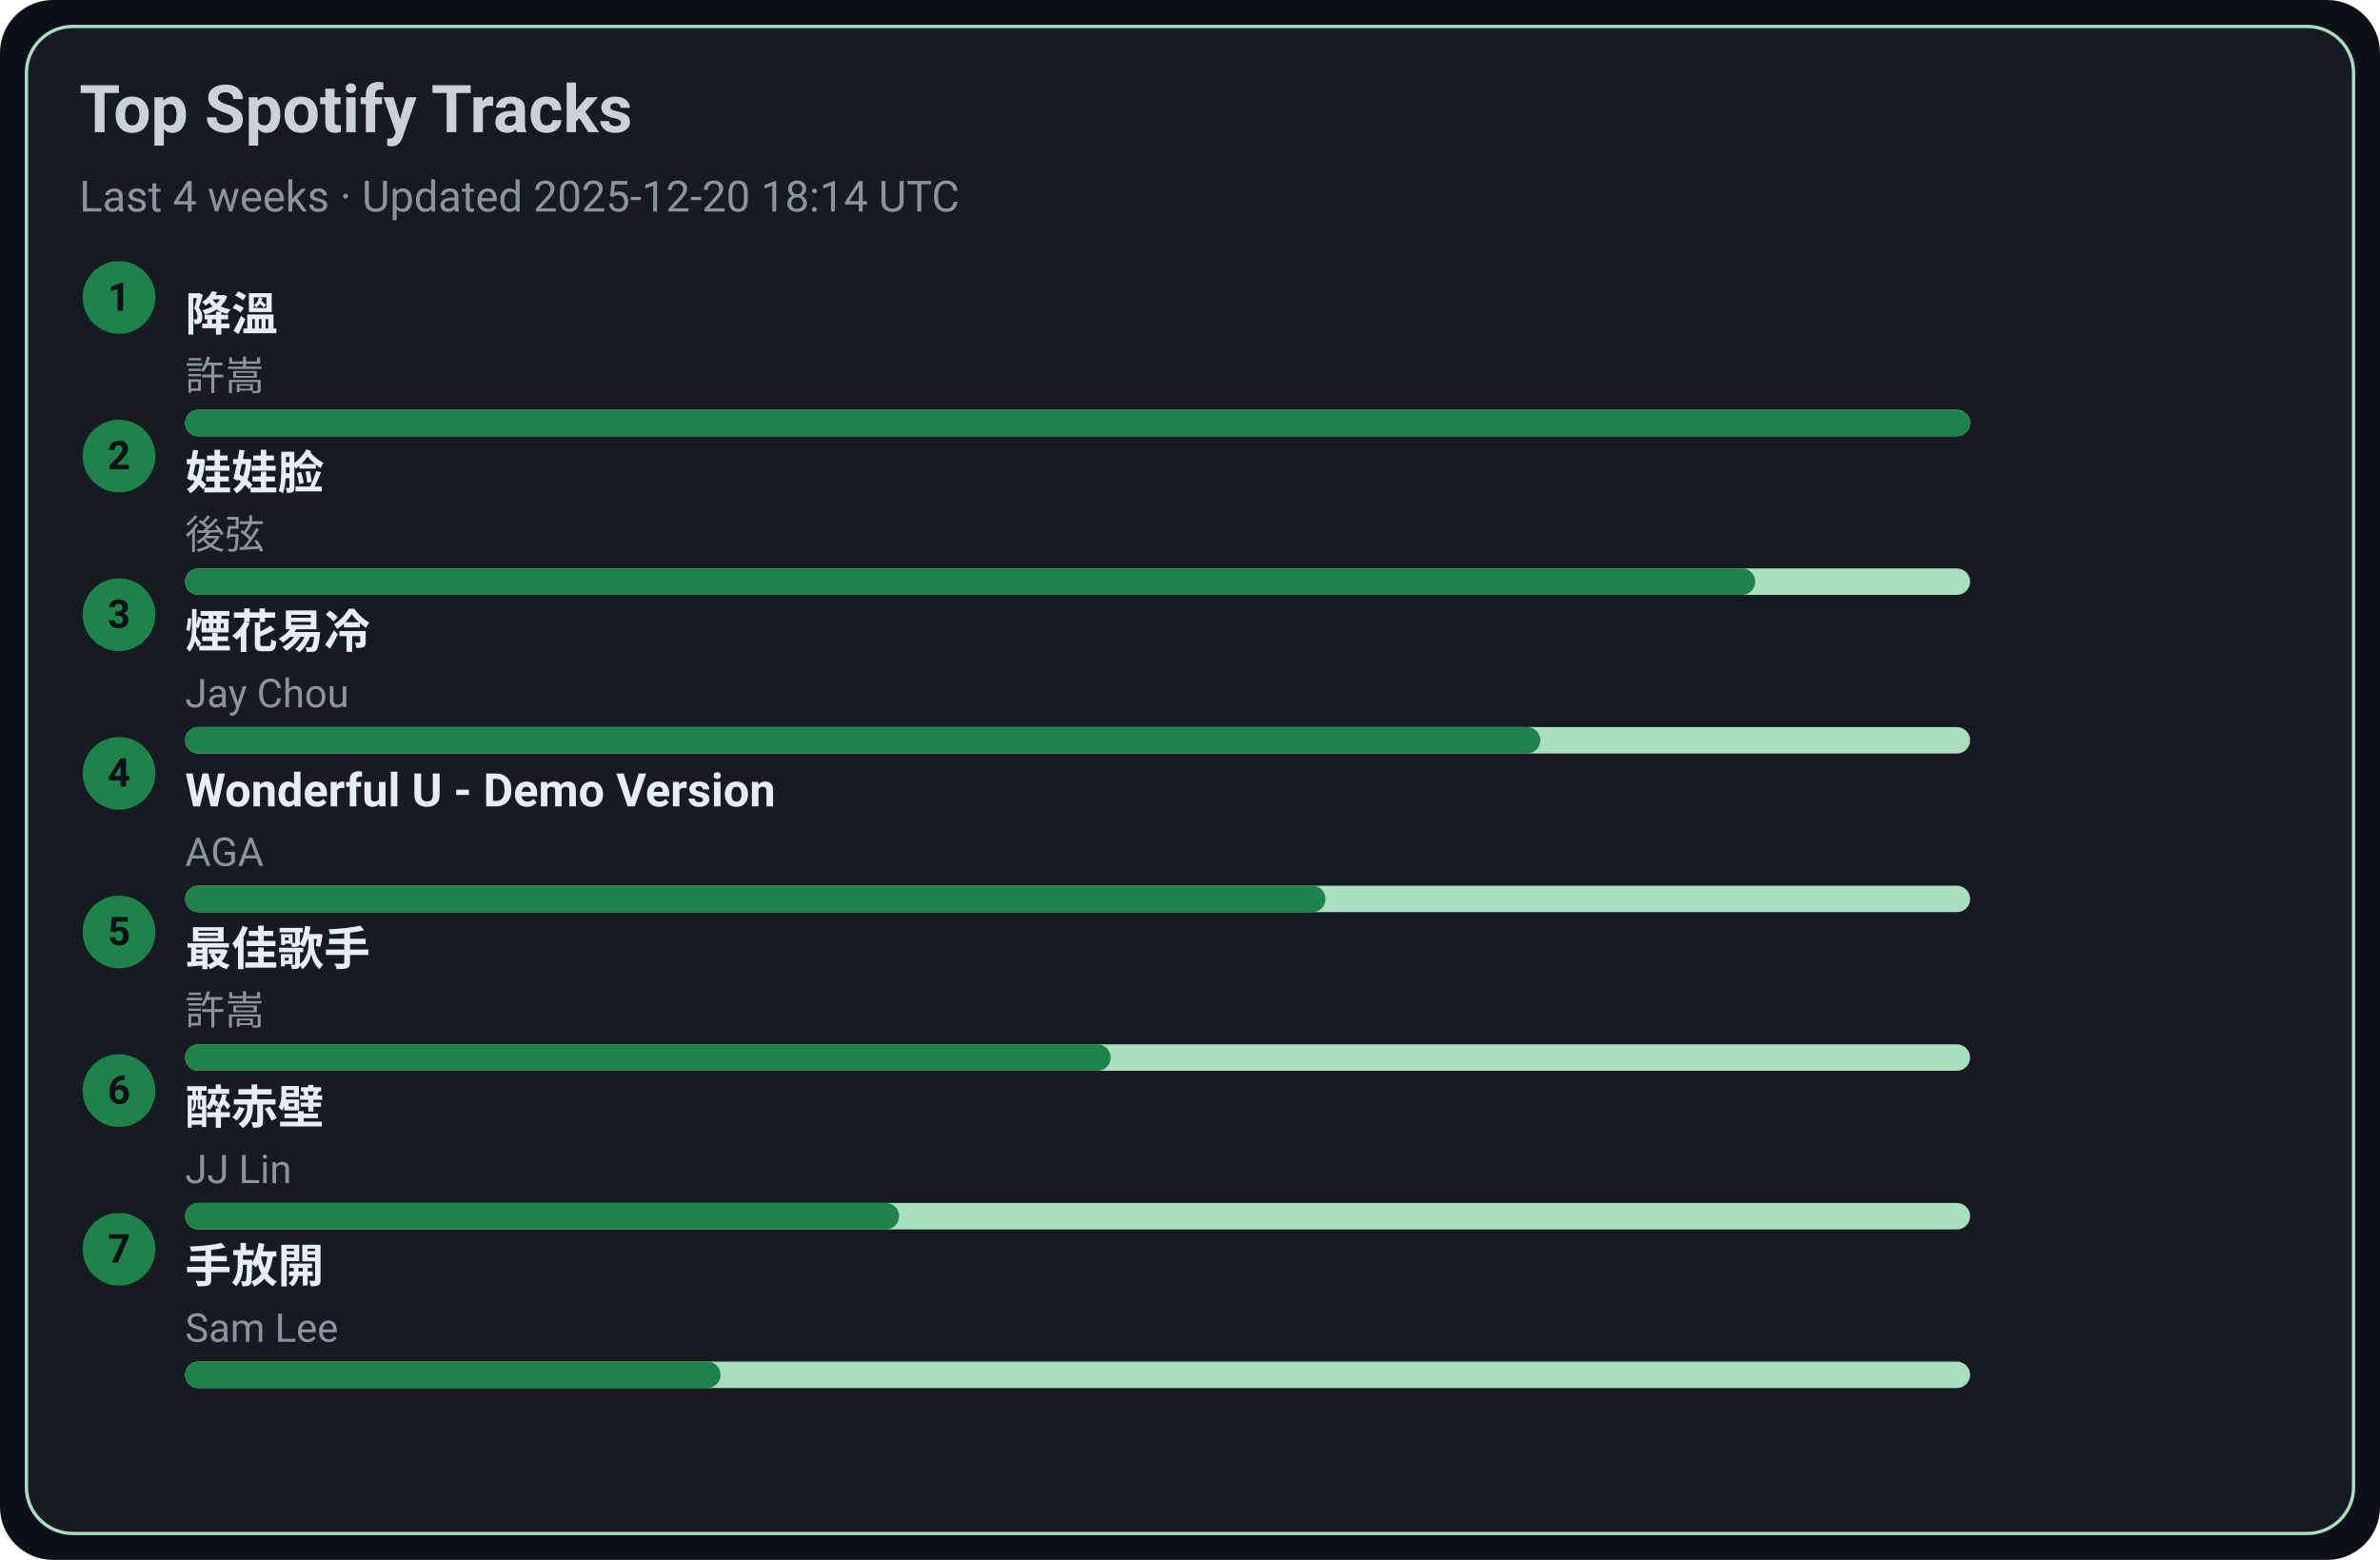
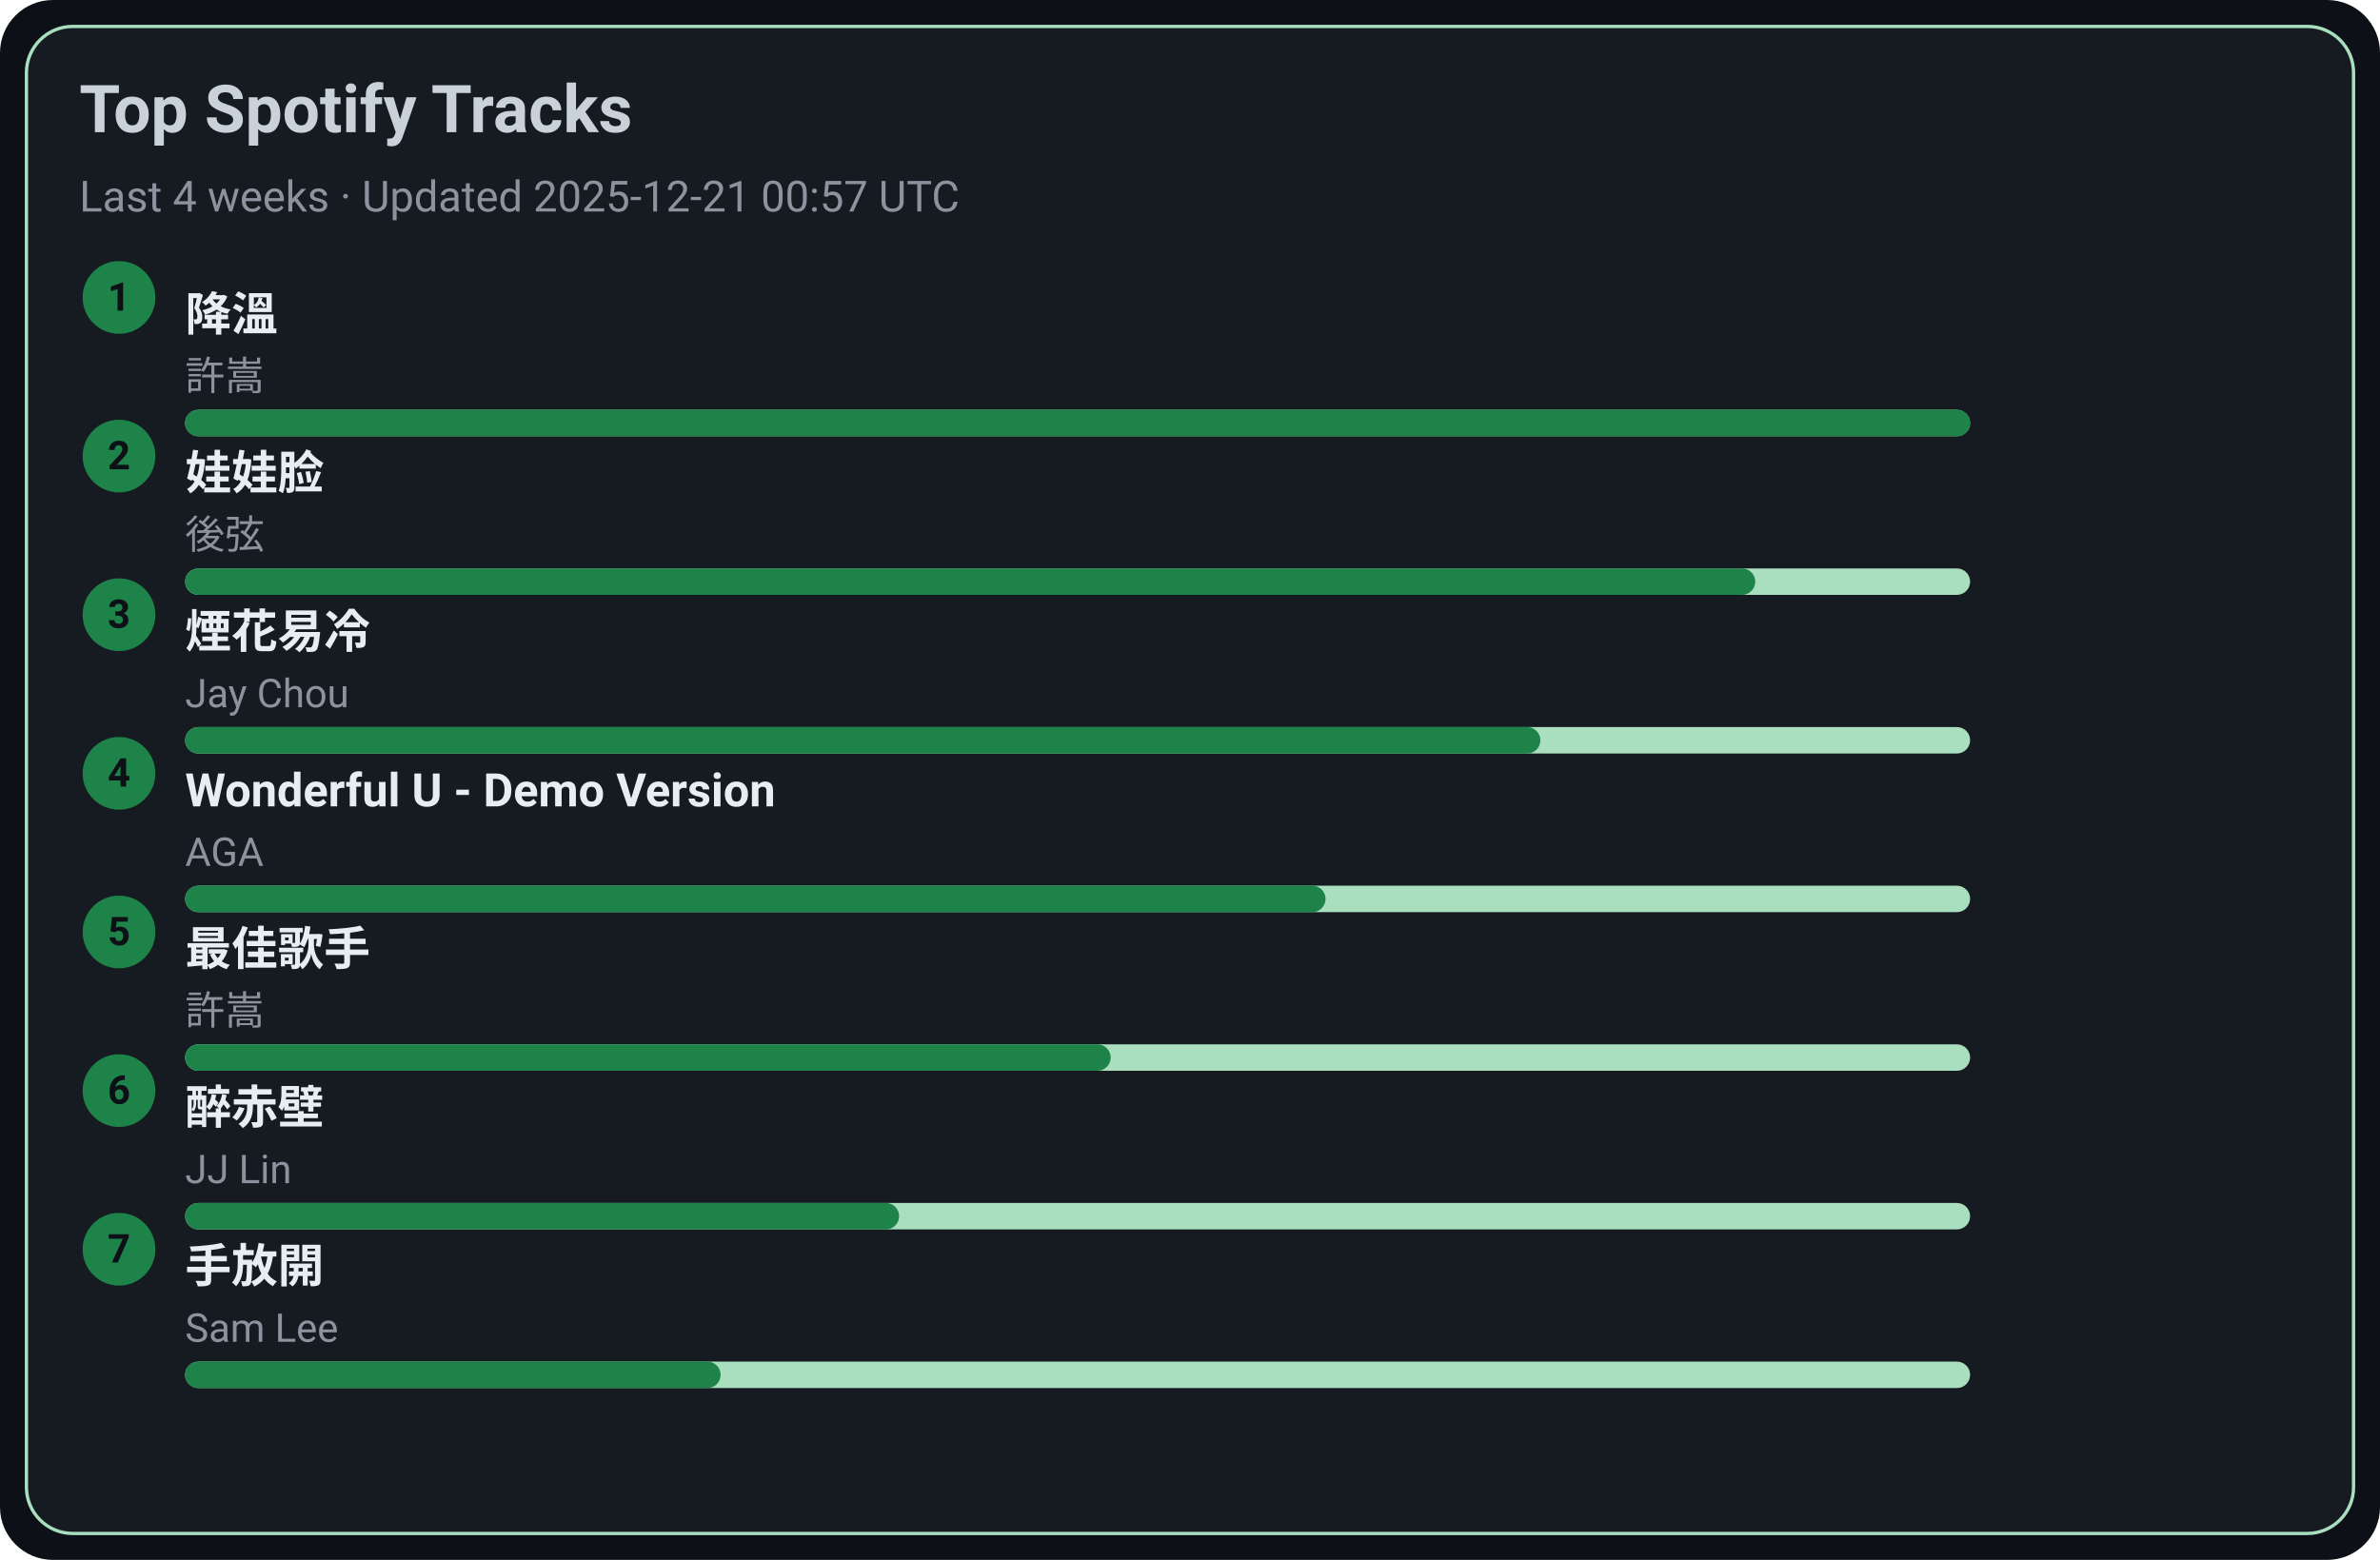
<svg xmlns="http://www.w3.org/2000/svg" width="720" height="472" viewBox="0 0 720 472">
  <style>text{font-family:-apple-system,BlinkMacSystemFont,Segoe UI,Roboto,Ubuntu,Helvetica Neue,Arial,Noto Sans,sans-serif}</style>
  <rect width="720" height="472" rx="16" fill="#0d1117" />
  <rect x="8" y="8" width="704" height="456" rx="14" fill="#161b22" stroke="#A9DFBF" />
  <text x="24" y="40" font-size="20" fill="#c9d1d9" font-weight="600">Top Spotify Tracks</text>
-   <text x="24" y="64" font-size="13" fill="#8b949e">Last 4 weeks · Updated 2025-12-20 18:14 UTC</text>
+   <text x="24" y="64" font-size="13" fill="#8b949e">Last 4 weeks · Updated 2025-12-21 00:57 UTC</text>
  <circle cx="36" cy="90" r="11" fill="#1D8348" />
  <text x="36" y="94" text-anchor="middle" font-size="12" fill="#0d1117" font-weight="700">1</text>
  <a href="https://open.spotify.com/track/2q9uhrOfyOnBa3oWR1PfYT" target="_blank" rel="noopener noreferrer">
    <text x="56" y="100" font-size="14" fill="#e6edf3" font-weight="600">降溫</text>
  </a>
  <text x="56" y="118" font-size="12" fill="#8b949e">許嵩</text>
  <rect x="56" y="124" width="540" height="8" rx="4" fill="#A9DFBF" />
  <rect x="56" y="124" width="540" height="8" rx="4" fill="#1D8348" />
  <circle cx="36" cy="138" r="11" fill="#1D8348" />
  <text x="36" y="142" text-anchor="middle" font-size="12" fill="#0d1117" font-weight="700">2</text>
  <a href="https://open.spotify.com/track/08ouEICweFmqfgPJnRIQkE" target="_blank" rel="noopener noreferrer">
    <text x="56" y="148" font-size="14" fill="#e6edf3" font-weight="600">娃娃脸</text>
  </a>
  <text x="56" y="166" font-size="12" fill="#8b949e">後弦</text>
  <rect x="56" y="172" width="540" height="8" rx="4" fill="#A9DFBF" />
  <rect x="56" y="172" width="475" height="8" rx="4" fill="#1D8348" />
  <circle cx="36" cy="186" r="11" fill="#1D8348" />
  <text x="36" y="190" text-anchor="middle" font-size="12" fill="#0d1117" font-weight="700">3</text>
  <a href="https://open.spotify.com/track/24beWW0pQCJEF3IVSpIryu" target="_blank" rel="noopener noreferrer">
    <text x="56" y="196" font-size="14" fill="#e6edf3" font-weight="600">煙花易冷</text>
  </a>
  <text x="56" y="214" font-size="12" fill="#8b949e">Jay Chou</text>
  <rect x="56" y="220" width="540" height="8" rx="4" fill="#A9DFBF" />
  <rect x="56" y="220" width="410" height="8" rx="4" fill="#1D8348" />
  <circle cx="36" cy="234" r="11" fill="#1D8348" />
  <text x="36" y="238" text-anchor="middle" font-size="12" fill="#0d1117" font-weight="700">4</text>
  <a href="https://open.spotify.com/track/2eSNpIOFoi1Q8wxw6CycXJ" target="_blank" rel="noopener noreferrer">
    <text x="56" y="244" font-size="14" fill="#e6edf3" font-weight="600">Wonderful U - Demo Version</text>
  </a>
  <text x="56" y="262" font-size="12" fill="#8b949e">AGA</text>
  <rect x="56" y="268" width="540" height="8" rx="4" fill="#A9DFBF" />
  <rect x="56" y="268" width="345" height="8" rx="4" fill="#1D8348" />
  <circle cx="36" cy="282" r="11" fill="#1D8348" />
  <text x="36" y="286" text-anchor="middle" font-size="12" fill="#0d1117" font-weight="700">5</text>
  <a href="https://open.spotify.com/track/1tXkID53w0fBaY5p3MjNxN" target="_blank" rel="noopener noreferrer">
    <text x="56" y="292" font-size="14" fill="#e6edf3" font-weight="600">最佳歌手</text>
  </a>
  <text x="56" y="310" font-size="12" fill="#8b949e">許嵩</text>
  <rect x="56" y="316" width="540" height="8" rx="4" fill="#A9DFBF" />
  <rect x="56" y="316" width="280" height="8" rx="4" fill="#1D8348" />
  <circle cx="36" cy="330" r="11" fill="#1D8348" />
  <text x="36" y="334" text-anchor="middle" font-size="12" fill="#0d1117" font-weight="700">6</text>
  <a href="https://open.spotify.com/track/69lAYqbyHL1A0gctdLd9WV" target="_blank" rel="noopener noreferrer">
    <text x="56" y="340" font-size="14" fill="#e6edf3" font-weight="600">醉赤壁</text>
  </a>
  <text x="56" y="358" font-size="12" fill="#8b949e">JJ Lin</text>
  <rect x="56" y="364" width="540" height="8" rx="4" fill="#A9DFBF" />
  <rect x="56" y="364" width="216" height="8" rx="4" fill="#1D8348" />
  <circle cx="36" cy="378" r="11" fill="#1D8348" />
  <text x="36" y="382" text-anchor="middle" font-size="12" fill="#0d1117" font-weight="700">7</text>
  <a href="https://open.spotify.com/track/2Dd9EXYXI2NNrLG61OtWQv" target="_blank" rel="noopener noreferrer">
    <text x="56" y="388" font-size="14" fill="#e6edf3" font-weight="600">手放開</text>
  </a>
  <text x="56" y="406" font-size="12" fill="#8b949e">Sam Lee</text>
  <rect x="56" y="412" width="540" height="8" rx="4" fill="#A9DFBF" />
  <rect x="56" y="412" width="162" height="8" rx="4" fill="#1D8348" />
</svg>
